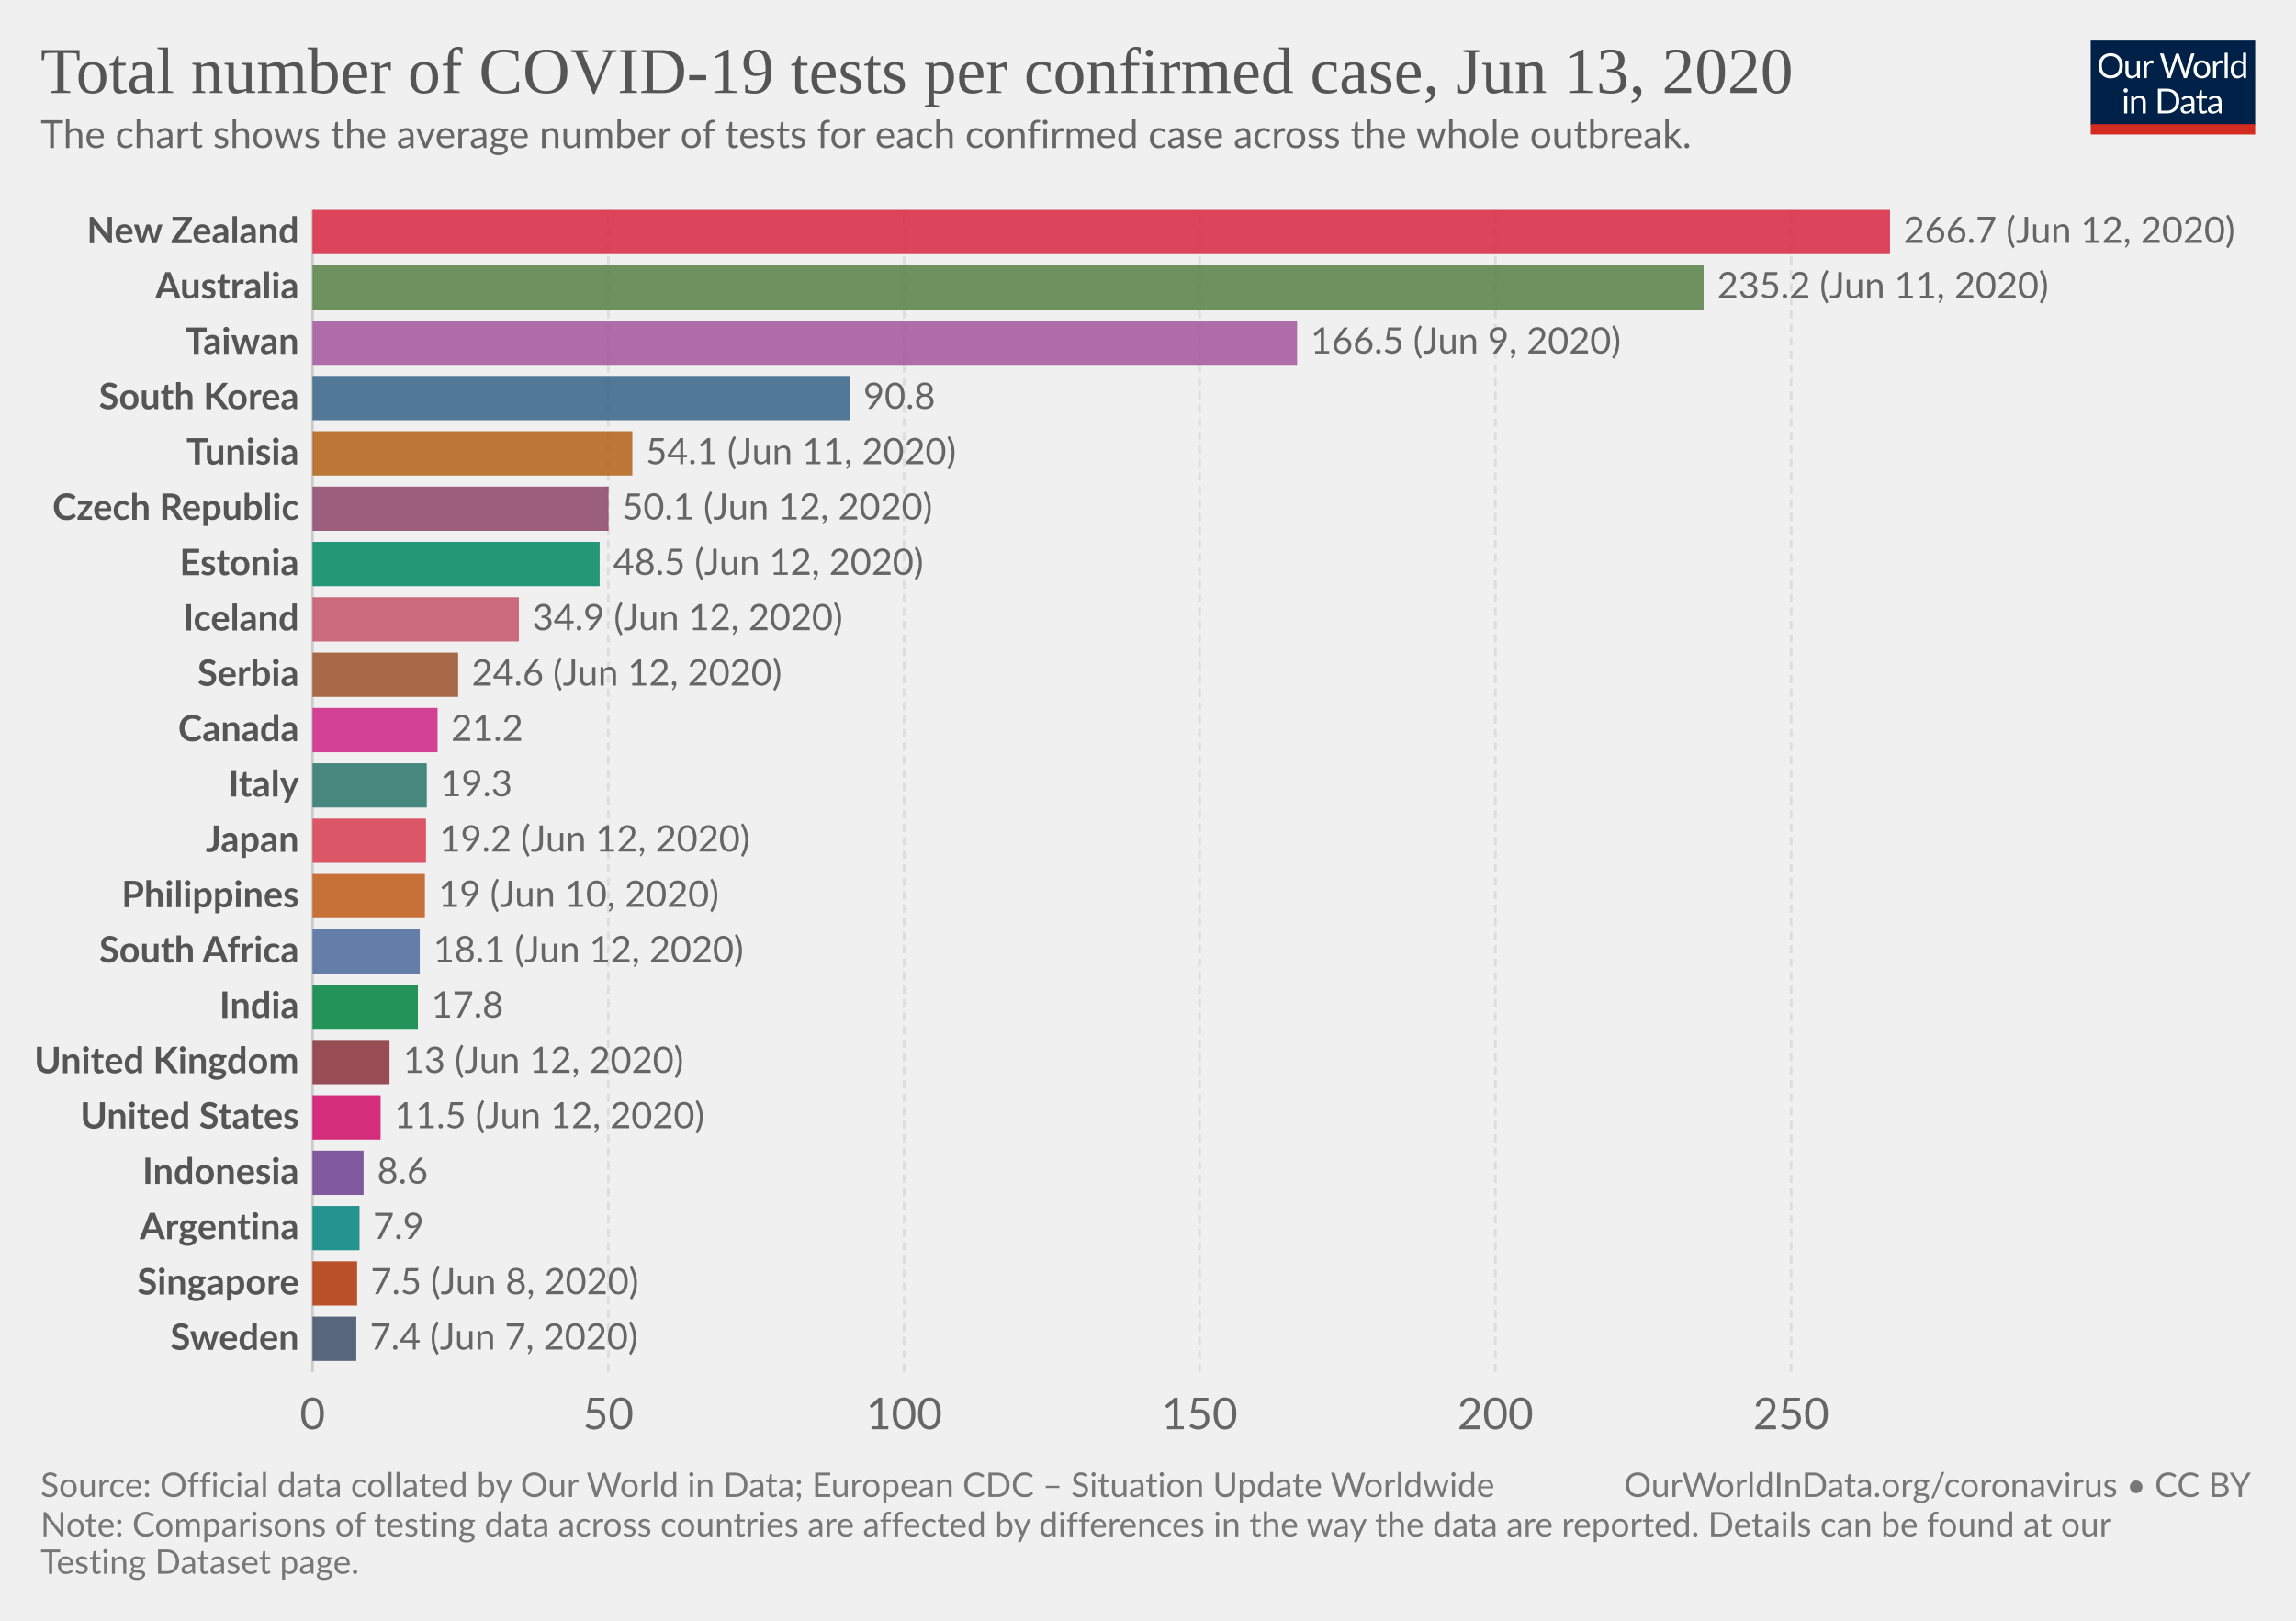
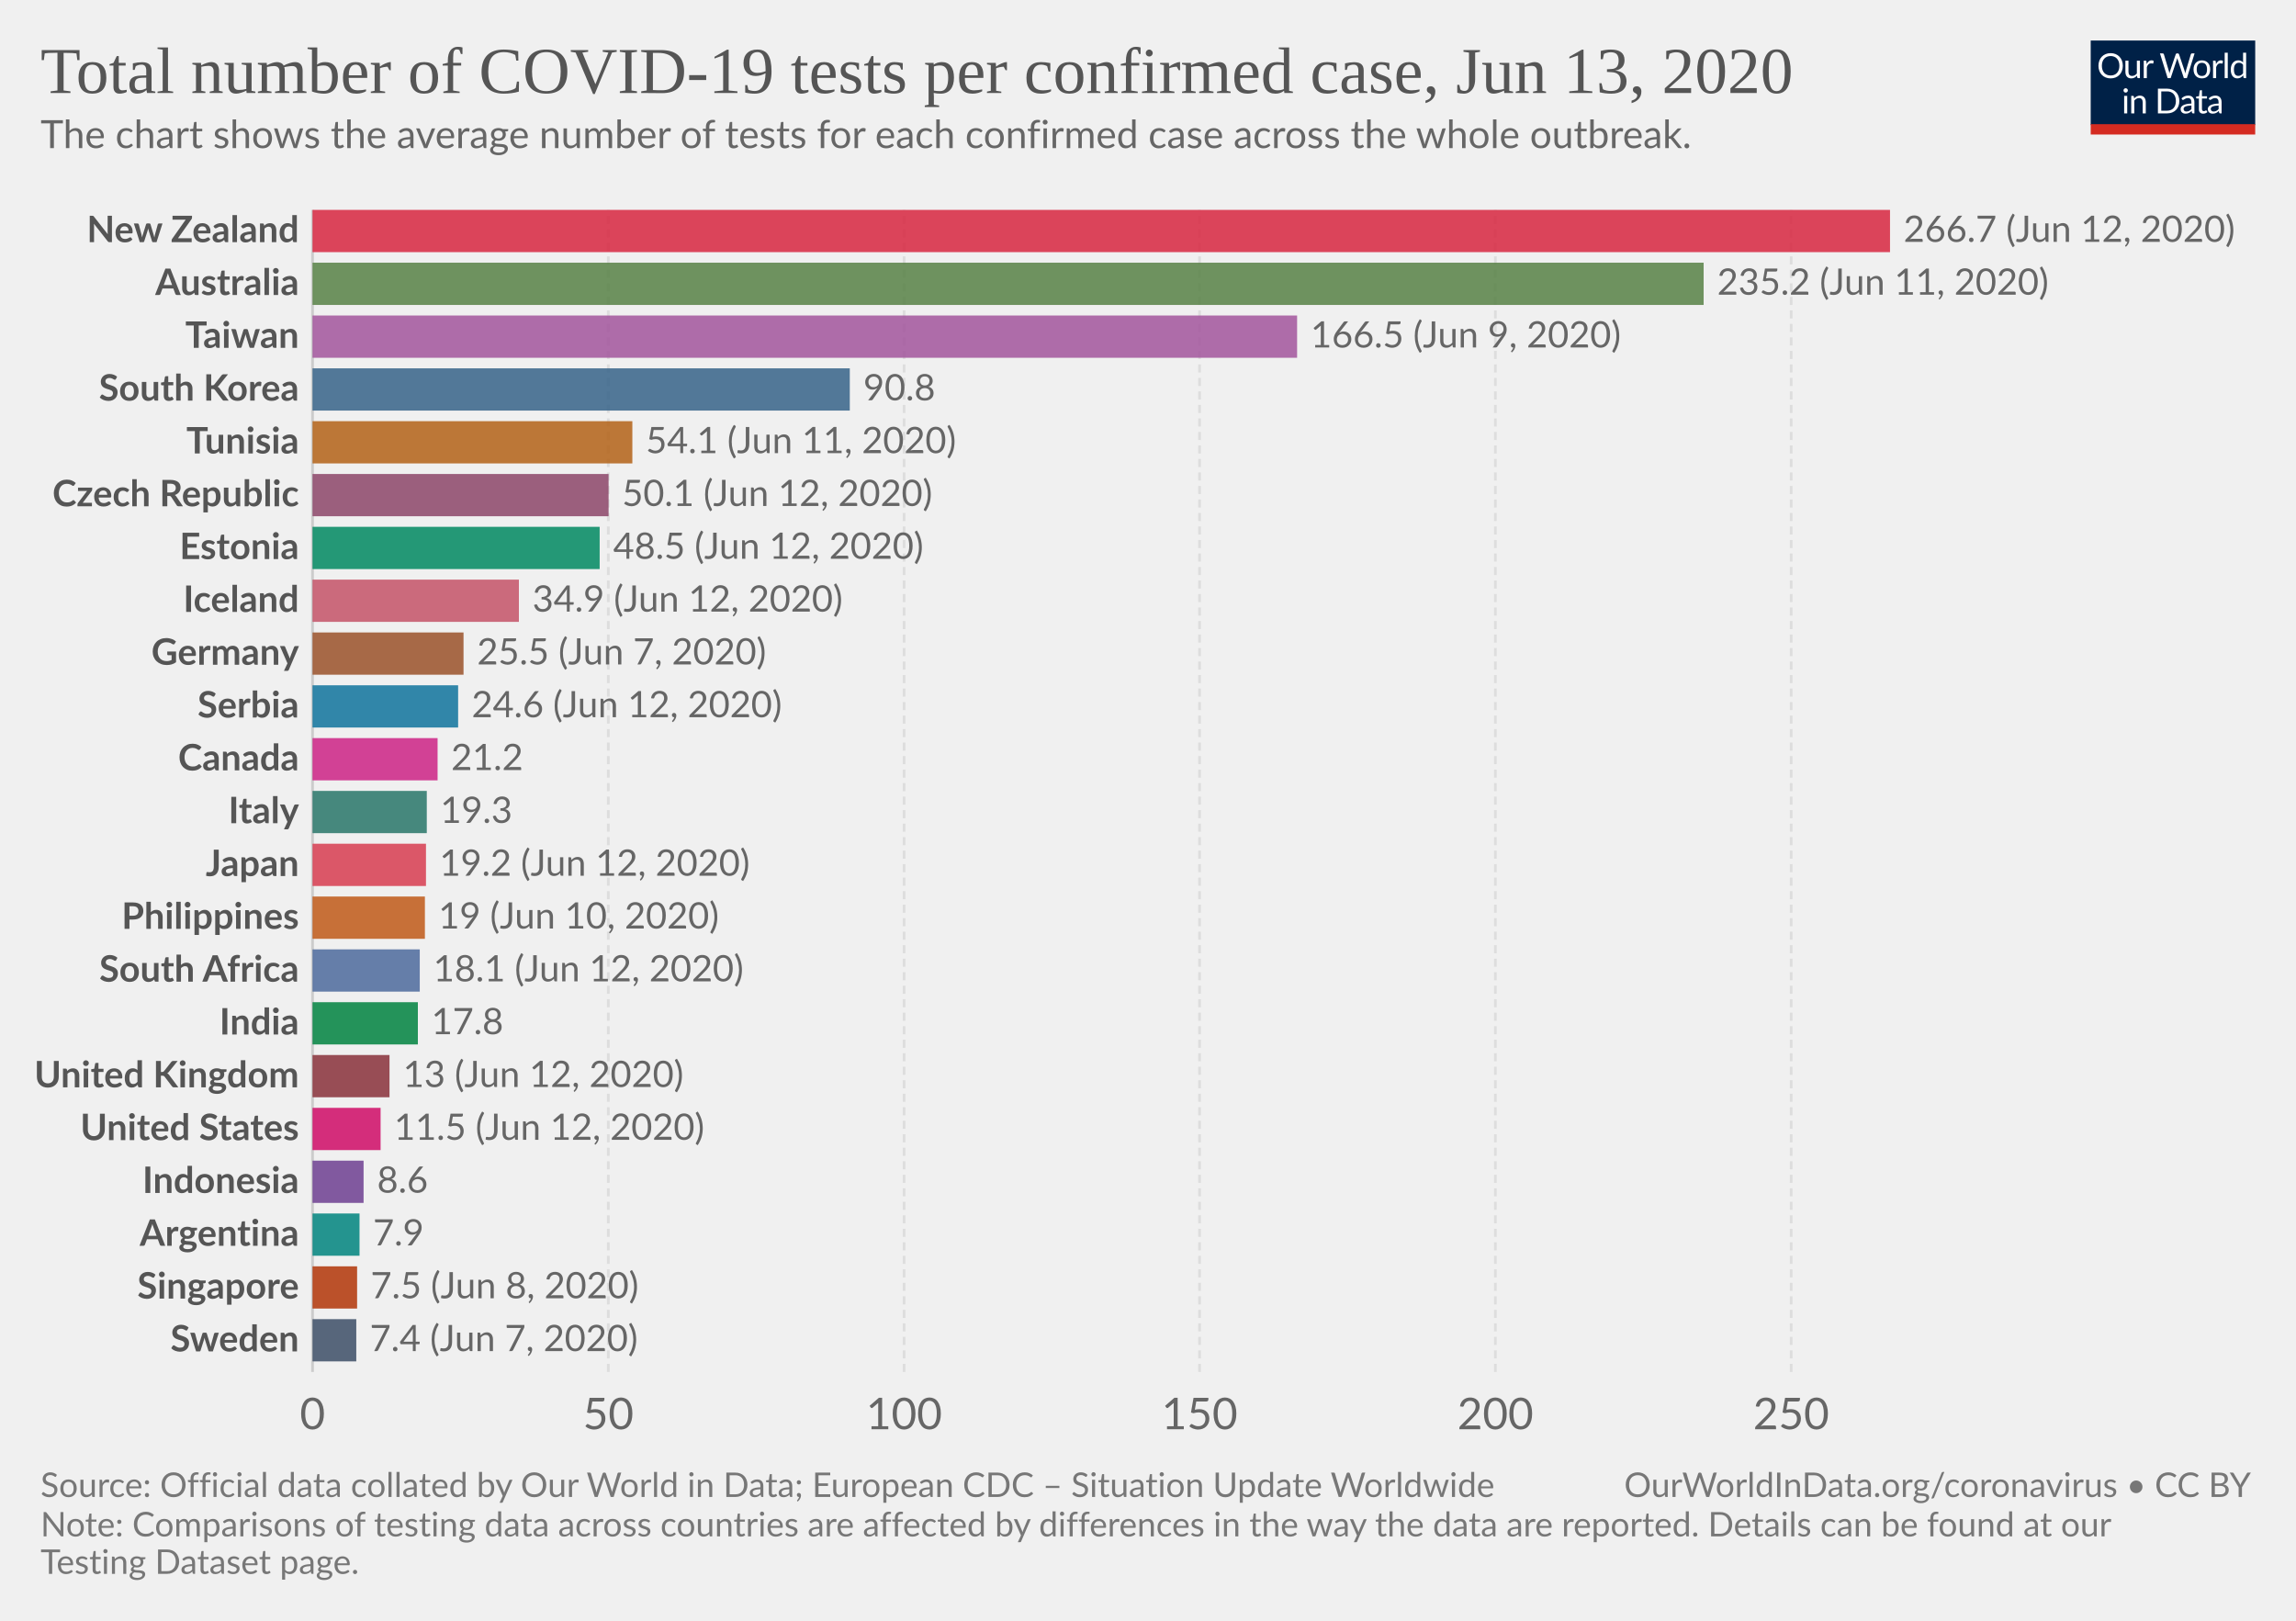
<svg xmlns="http://www.w3.org/2000/svg" version="1.1" style="background-color:#fff;-webkit-font-smoothing:antialiased" width="850" height="600" viewBox="0 0 850 600" font-family="Lato,'Helvetica Neue',Helvetica,Arial,sans-serif" font-size="18" text-rendering="optimizeLegibility">
  <g class="HeaderView">
    <g transform="matrix(.29 0 0 .29 774 15)">
      <svg width="210" height="120" viewBox="0 0 210 120" fill="none">
        <g clip-path="url(#clip0)">
          <path d="M0 0h210v107.89H0V0z" fill="#002147" />
          <path d="M40.98 32.25c0 2.36-.38 4.53-1.12 6.51a14.26 14.26 0 01-8.1 8.4c-1.9.78-4.02 1.17-6.34 1.17a16.6 16.6 0 01-6.33-1.17 14.31 14.31 0 01-8.08-8.4 18.29 18.29 0 01-1.12-6.51c0-2.36.38-4.53 1.12-6.5a14.32 14.32 0 018.07-8.44c1.92-.8 4.03-1.19 6.34-1.19 2.32 0 4.43.4 6.34 1.19 1.92.8 3.56 1.9 4.93 3.34a14.87 14.87 0 013.17 5.1 18.1 18.1 0 011.12 6.5zm-4.38 0c0-1.94-.26-3.68-.8-5.22a10.91 10.91 0 00-2.24-3.89 9.68 9.68 0 00-3.52-2.46 11.95 11.95 0 00-4.62-.86c-1.68 0-3.21.28-4.6.86a9.88 9.88 0 00-3.54 2.46 10.91 10.91 0 00-2.24 3.9c-.53 1.53-.8 3.27-.8 5.2 0 1.94.27 3.68.8 5.22a11.17 11.17 0 002.24 3.9 10.01 10.01 0 003.55 2.44c1.38.56 2.9.83 4.6.83 1.7 0 3.24-.27 4.61-.83a9.8 9.8 0 003.52-2.44 11.17 11.17 0 002.25-3.9c.53-1.54.8-3.28.8-5.21zm26.22-6.54V48H60.5c-.56 0-.9-.27-1.05-.81l-.31-2.4a12.45 12.45 0 01-3.26 2.6c-1.2.64-2.58.96-4.13.96-1.22 0-2.3-.2-3.24-.6a6.52 6.52 0 01-2.33-1.7 7.37 7.37 0 01-1.43-2.67c-.3-1.04-.46-2.2-.46-3.45V25.7h3.91v14.22c0 1.68.38 2.99 1.15 3.91.77.93 1.96 1.39 3.54 1.39 1.16 0 2.24-.27 3.23-.82a10.42 10.42 0 002.8-2.28V25.7h3.91zm8.61 4.47a9.94 9.94 0 012.6-3.56 5.64 5.64 0 013.76-1.3c.47 0 .92.05 1.34.15.44.1.83.27 1.17.49l-.3 2.92c-.09.37-.3.55-.66.55-.2 0-.5-.04-.9-.13a6.21 6.21 0 00-3.24.18c-.54.2-1.03.5-1.47.92-.42.4-.81.9-1.17 1.5-.33.58-.64 1.26-.92 2.02V48H67.7V25.71h2.25c.42 0 .72.08.88.25.16.16.27.44.33.83l.26 3.39zm61.16-13.7L122.75 48h-3.82l-7.99-24.05a21.95 21.95 0 01-.42-1.58 38.36 38.36 0 01-.44 1.58L102.05 48h-3.83L88.4 16.47h3.54c.38 0 .7.1.95.29.26.2.43.43.5.73l6.52 21.9c.1.4.2.83.28 1.28.1.46.2.94.29 1.46l.3-1.46c.12-.47.25-.9.38-1.27l7.41-21.91c.1-.25.26-.48.51-.69.27-.22.58-.33.95-.33h1.23c.38 0 .69.1.92.29.24.2.41.43.53.73l7.4 21.9a28.4 28.4 0 01.68 2.62 29.52 29.52 0 01.52-2.61l6.54-21.91c.07-.27.23-.5.48-.7.27-.21.58-.32.95-.32h3.32zm9.35 8.88c1.63 0 3.1.27 4.4.82a9.43 9.43 0 015.46 5.94c.5 1.4.74 2.98.74 4.73 0 1.76-.25 3.34-.74 4.75a9.43 9.43 0 01-5.46 5.92c-1.3.52-2.77.79-4.4.79-1.64 0-3.12-.27-4.44-.8a9.42 9.42 0 01-3.35-2.3c-.92-1-1.63-2.2-2.13-3.61-.49-1.41-.73-3-.73-4.75s.24-3.33.73-4.73c.5-1.43 1.2-2.64 2.13-3.63a9.4 9.4 0 013.35-2.31c1.32-.55 2.8-.82 4.44-.82zm0 19.89c2.2 0 3.84-.73 4.93-2.2 1.08-1.48 1.63-3.54 1.63-6.18 0-2.66-.55-4.72-1.63-6.2-1.09-1.49-2.73-2.23-4.93-2.23-1.12 0-2.09.2-2.93.57a5.7 5.7 0 00-2.06 1.65 7.5 7.5 0 00-1.24 2.67c-.26 1.04-.4 2.22-.4 3.54 0 2.64.55 4.7 1.64 6.18 1.1 1.47 2.76 2.2 4.99 2.2zm17.97-15.07a9.94 9.94 0 012.6-3.56 5.64 5.64 0 013.76-1.3c.47 0 .91.05 1.34.15.44.1.83.27 1.16.49l-.28 2.92c-.09.37-.31.55-.66.55-.2 0-.5-.04-.9-.13a6.2 6.2 0 00-3.24.18c-.54.2-1.03.5-1.47.92-.43.4-.82.9-1.17 1.5a13.1 13.1 0 00-.92 2.02V48h-3.94V25.71h2.24c.43 0 .72.08.88.25.17.16.28.44.33.83l.27 3.39zm15.04-14.59V48h-3.92V15.6h3.92zm19.55 15.43a6.22 6.22 0 00-2.38-2.05 6.7 6.7 0 00-2.86-.6c-2.07 0-3.66.75-4.77 2.23-1.12 1.48-1.68 3.6-1.68 6.33 0 1.46.13 2.7.38 3.74a7.29 7.29 0 001.1 2.56 4.35 4.35 0 001.78 1.45c.7.3 1.5.46 2.4.46 1.29 0 2.41-.3 3.36-.88a9.6 9.6 0 002.67-2.49V31.02zm3.91-15.43V48h-2.33c-.56 0-.9-.27-1.06-.81l-.35-2.71a12.13 12.13 0 01-3.25 2.77 8.28 8.28 0 01-4.23 1.06 7.31 7.31 0 01-6.14-2.9c-.73-.96-1.3-2.15-1.69-3.57a18.35 18.35 0 01.07-9.48 11.29 11.29 0 011.89-3.7 8.7 8.7 0 017.06-3.34 7.96 7.96 0 016.12 2.62V15.59h3.91zM46.61 70.71V93H42.7V70.71h3.91zm.84-7c0 .39-.08.75-.24 1.09a2.81 2.81 0 01-1.52 1.47 2.67 2.67 0 01-2.16 0 2.9 2.9 0 01-1.45-1.47 2.67 2.67 0 010-2.16c.15-.35.35-.65.6-.9.25-.27.53-.47.85-.62a2.67 2.67 0 012.16 0c.35.15.65.35.9.62.27.25.47.55.62.9.16.34.24.7.24 1.08zm7.97 10.24c.49-.54 1-1.04 1.54-1.48a9.85 9.85 0 013.66-1.84 8.96 8.96 0 015.43.35c.94.4 1.72.97 2.33 1.71a7.36 7.36 0 011.43 2.67c.32 1.04.49 2.19.49 3.45V93h-3.94V78.81c0-1.69-.4-3-1.17-3.92-.76-.93-1.93-1.4-3.5-1.4a6.6 6.6 0 00-3.25.83c-1 .56-1.92 1.31-2.77 2.27V93h-3.94V70.71h2.35c.56 0 .9.28 1.04.82l.3 2.42zm57.7 3.3c0 2.36-.37 4.5-1.11 6.44a14.3 14.3 0 01-3.17 4.98 14.1 14.1 0 01-4.93 3.2c-1.9.76-4.02 1.13-6.33 1.13H85.8V61.47h11.77c2.31 0 4.42.39 6.33 1.15a13.8 13.8 0 018.1 8.18 17.75 17.75 0 011.12 6.45zm-4.37 0c0-1.94-.26-3.67-.8-5.2a10.94 10.94 0 00-2.23-3.87 9.57 9.57 0 00-3.53-2.42 12.23 12.23 0 00-4.61-.83h-7.5v24.62h7.5c1.7 0 3.24-.28 4.61-.84a9.7 9.7 0 003.53-2.4 10.94 10.94 0 002.24-3.87c.53-1.53.8-3.26.8-5.2zm19.8 5.72c-1.8.06-3.34.2-4.62.44-1.26.22-2.3.51-3.1.88-.8.36-1.37.8-1.74 1.3-.35.5-.53 1.05-.53 1.67 0 .58.1 1.1.3 1.52a3 3 0 00.76 1.05c.34.27.73.46 1.17.6.45.11.94.17 1.45.17a7.28 7.28 0 003.5-.81 11.95 11.95 0 002.82-2.2v-4.62zm-12.65-9.11a12.73 12.73 0 013.98-2.66c1.43-.59 3-.88 4.73-.88 1.25 0 2.36.2 3.33.61a6.81 6.81 0 013.94 4.38c.33 1.04.5 2.19.5 3.43V93h-1.74a1.8 1.8 0 01-.88-.18c-.2-.13-.36-.38-.48-.74l-.44-2.12c-.59.55-1.16 1.03-1.72 1.46a9.48 9.48 0 01-3.74 1.7c-.69.15-1.46.23-2.3.23-.87 0-1.69-.12-2.45-.35a5.34 5.34 0 01-3.34-2.93 6.64 6.64 0 01-.49-2.64c0-.88.25-1.72.73-2.53a6.33 6.33 0 012.35-2.17c1.09-.63 2.5-1.15 4.25-1.54 1.75-.41 3.89-.65 6.42-.7v-1.75c0-1.73-.37-3.03-1.12-3.91-.75-.9-1.84-1.34-3.28-1.34-.97 0-1.78.12-2.44.37-.64.23-1.2.5-1.7.81l-1.23.82c-.33.23-.67.35-1 .35-.27 0-.5-.07-.69-.2a2.1 2.1 0 01-.48-.53l-.7-1.25zm27.67 19.5c-1.76 0-3.12-.5-4.07-1.48-.94-.98-1.41-2.4-1.41-4.25V74h-2.68a.9.9 0 01-.6-.2c-.16-.14-.24-.36-.24-.66v-1.56l3.65-.46.9-6.89a.9.9 0 01.29-.52.88.88 0 01.62-.22H142v7.67h6.44V74H142v13.38c0 .94.22 1.63.68 2.09.45.45 1.04.68 1.76.68a3.21 3.21 0 001.85-.53l.55-.35c.16-.12.3-.18.41-.18.2 0 .4.13.55.38l1.15 1.87a7.45 7.45 0 01-2.44 1.5c-.96.35-1.94.52-2.95.52zm19.68-10.4c-1.8.07-3.34.21-4.62.45-1.26.22-2.3.51-3.1.88-.8.36-1.37.8-1.74 1.3-.35.5-.53 1.05-.53 1.67 0 .58.1 1.1.3 1.52.18.42.44.77.76 1.05.34.27.73.46 1.17.6.45.11.94.17 1.45.17a7.3 7.3 0 003.5-.81 12.04 12.04 0 002.82-2.2v-4.62zm-12.65-9.1a12.72 12.72 0 013.99-2.66c1.42-.59 3-.88 4.72-.88 1.25 0 2.36.2 3.33.61a6.81 6.81 0 013.94 4.38c.33 1.04.5 2.19.5 3.43V93h-1.74a1.8 1.8 0 01-.88-.18c-.2-.13-.36-.38-.48-.74l-.44-2.12c-.59.55-1.16 1.03-1.72 1.46a9.48 9.48 0 01-3.74 1.7c-.69.15-1.46.23-2.3.23-.87 0-1.69-.12-2.45-.35a5.33 5.33 0 01-3.34-2.93 6.62 6.62 0 01-.49-2.64c0-.88.25-1.72.73-2.53a6.33 6.33 0 012.35-2.17c1.09-.63 2.5-1.15 4.25-1.54a31.2 31.2 0 016.42-.7v-1.75c0-1.73-.37-3.03-1.12-3.91-.75-.9-1.84-1.34-3.28-1.34-.97 0-1.78.12-2.44.37-.64.23-1.2.5-1.7.81-.46.3-.87.57-1.22.82-.34.23-.68.35-1.02.35-.26 0-.49-.07-.68-.2a1.88 1.88 0 01-.48-.53l-.7-1.25z" fill="#fff" />
          <path fill="#D42B21" d="M0 106.79h210V120H0z" />
        </g>
        <defs>
          <clipPath id="clip0">
            <path fill="#fff" d="M0 0h210v120H0z" />
          </clipPath>
        </defs>
      </svg>
    </g>
    <a href="https://ourworldindata.org/grapher/number-of-covid-19-tests-per-confirmed-case" target="_blank" font-family="&quot;Playfair Display&quot;,Georgia,&quot;Times New Roman&quot;,serif">
      <text font-size="24.3" x="15" y="34.4" fill="#555">
        <tspan x="15" y="34.44">Total number of COVID-19 tests per confirmed case, Jun 13, 2020</tspan>
      </text>
    </a>
    <text font-size="14.4" x="15" y="54.8" fill="#666">
      <tspan x="15" y="54.82">The chart shows the average number of tests for each confirmed case across the whole outbreak.</tspan>
    </text>
  </g>
  <g class="DiscreteBarChart">
    <g class="HorizontalAxis" fill="#666" text-anchor="middle" font-size="16.2">
      <text x="115.7" y="529.1">0</text>
      <text x="225.2" y="529.1">50</text>
      <text x="334.7" y="529.1">100</text>
      <text x="444.1" y="529.1">150</text>
      <text x="553.6" y="529.1">200</text>
      <text x="663.1" y="529.1">250</text>
    </g>
    <g class="AxisGridLines">
      <path stroke="#ccc" d="M115.7 507.9V77.7" />
      <path stroke="#ddd" stroke-dasharray="3,2" d="M225.2 507.9V77.7M334.7 507.9V77.7M444.1 507.9V77.7M553.6 507.9V77.7M663.1 507.9V77.7" />
    </g>
    <g class="bar" style="transition:transform 200ms ease">
-       <text x="0" y="0" transform="translate(110.7 85.9)" fill="#555" dominant-baseline="middle" text-anchor="end" font-size="13.5" font-weight="700">New Zealand</text>
-       <path fill="#D7263F" opacity=".85" style="transition:height 200ms ease" d="M115.7 77.7h584v16.39h-584z" />
-       <text x="0" y="0" transform="translate(704.7 85.9)" fill="#666" dominant-baseline="middle" text-anchor="start" font-size="13.5" font-weight="400">266.7 (Jun 12, 2020)</text>
+       <text x="0" y="0" transform="translate(110.7 85.52)" fill="#555" dominant-baseline="middle" text-anchor="end" font-size="13.5" font-weight="700">New Zealand</text>
+       <path fill="#D7263F" opacity=".85" style="transition:height 200ms ease" d="M115.7 77.7h584v15.64h-584z" />
+       <text x="0" y="0" transform="translate(704.7 85.52)" fill="#666" dominant-baseline="middle" text-anchor="start" font-size="13.5" font-weight="400">266.7 (Jun 12, 2020)</text>
    </g>
    <g class="bar" style="transition:transform 200ms ease">
-       <text x="0" y="0" transform="translate(110.7 106.38)" fill="#555" dominant-baseline="middle" text-anchor="end" font-size="13.5" font-weight="700">Australia</text>
-       <path fill="#578145" opacity=".85" style="transition:height 200ms ease" d="M115.7 98.19h515v16.39h-515z" />
-       <text x="0" y="0" transform="translate(635.7 106.38)" fill="#666" dominant-baseline="middle" text-anchor="start" font-size="13.5" font-weight="400">235.2 (Jun 11, 2020)</text>
+       <text x="0" y="0" transform="translate(110.7 105.08)" fill="#555" dominant-baseline="middle" text-anchor="end" font-size="13.5" font-weight="700">Australia</text>
+       <path fill="#578145" opacity=".85" style="transition:height 200ms ease" d="M115.7 97.25h515v15.64h-515z" />
+       <text x="0" y="0" transform="translate(635.7 105.08)" fill="#666" dominant-baseline="middle" text-anchor="start" font-size="13.5" font-weight="400">235.2 (Jun 11, 2020)</text>
    </g>
    <g class="bar" style="transition:transform 200ms ease">
-       <text x="0" y="0" transform="translate(110.7 126.87)" fill="#555" dominant-baseline="middle" text-anchor="end" font-size="13.5" font-weight="700">Taiwan</text>
-       <path fill="#A2559C" opacity=".85" style="transition:height 200ms ease" d="M115.7 118.67h364.5v16.4H115.7z" />
-       <text x="0" y="0" transform="translate(485.2 126.87)" fill="#666" dominant-baseline="middle" text-anchor="start" font-size="13.5" font-weight="400">166.5 (Jun 9, 2020)</text>
+       <text x="0" y="0" transform="translate(110.7 124.63)" fill="#555" dominant-baseline="middle" text-anchor="end" font-size="13.5" font-weight="700">Taiwan</text>
+       <path fill="#A2559C" opacity=".85" style="transition:height 200ms ease" d="M115.7 116.8h364.5v15.65H115.7z" />
+       <text x="0" y="0" transform="translate(485.2 124.63)" fill="#666" dominant-baseline="middle" text-anchor="start" font-size="13.5" font-weight="400">166.5 (Jun 9, 2020)</text>
    </g>
    <g class="bar" style="transition:transform 200ms ease">
-       <text x="0" y="0" transform="translate(110.7 147.35)" fill="#555" dominant-baseline="middle" text-anchor="end" font-size="13.5" font-weight="700">South Korea</text>
-       <path fill="#366388" opacity=".85" style="transition:height 200ms ease" d="M115.7 139.16h198.9v16.39H115.7z" />
-       <text x="0" y="0" transform="translate(319.6 147.35)" fill="#666" dominant-baseline="middle" text-anchor="start" font-size="13.5" font-weight="400">90.8</text>
+       <text x="0" y="0" transform="translate(110.7 144.19)" fill="#555" dominant-baseline="middle" text-anchor="end" font-size="13.5" font-weight="700">South Korea</text>
+       <path fill="#366388" opacity=".85" style="transition:height 200ms ease" d="M115.7 136.36h198.9V152H115.7z" />
+       <text x="0" y="0" transform="translate(319.6 144.19)" fill="#666" dominant-baseline="middle" text-anchor="start" font-size="13.5" font-weight="400">90.8</text>
    </g>
    <g class="bar" style="transition:transform 200ms ease">
-       <text x="0" y="0" transform="translate(110.7 167.84)" fill="#555" dominant-baseline="middle" text-anchor="end" font-size="13.5" font-weight="700">Tunisia</text>
-       <path fill="#B36216" opacity=".85" style="transition:height 200ms ease" d="M115.7 159.64h118.4v16.4H115.7z" />
-       <text x="0" y="0" transform="translate(239.1 167.84)" fill="#666" dominant-baseline="middle" text-anchor="start" font-size="13.5" font-weight="400">54.1 (Jun 11, 2020)</text>
+       <text x="0" y="0" transform="translate(110.7 163.74)" fill="#555" dominant-baseline="middle" text-anchor="end" font-size="13.5" font-weight="700">Tunisia</text>
+       <path fill="#B36216" opacity=".85" style="transition:height 200ms ease" d="M115.7 155.92h118.4v15.64H115.7z" />
+       <text x="0" y="0" transform="translate(239.1 163.74)" fill="#666" dominant-baseline="middle" text-anchor="start" font-size="13.5" font-weight="400">54.1 (Jun 11, 2020)</text>
    </g>
    <g class="bar" style="transition:transform 200ms ease">
-       <text x="0" y="0" transform="translate(110.7 188.32)" fill="#555" dominant-baseline="middle" text-anchor="end" font-size="13.5" font-weight="700">Czech Republic</text>
-       <path fill="#8C4569" opacity=".85" style="transition:height 200ms ease" d="M115.7 180.13h109.6v16.39H115.7z" />
-       <text x="0" y="0" transform="translate(230.3 188.32)" fill="#666" dominant-baseline="middle" text-anchor="start" font-size="13.5" font-weight="400">50.1 (Jun 12, 2020)</text>
+       <text x="0" y="0" transform="translate(110.7 183.3)" fill="#555" dominant-baseline="middle" text-anchor="end" font-size="13.5" font-weight="700">Czech Republic</text>
+       <path fill="#8C4569" opacity=".85" style="transition:height 200ms ease" d="M115.7 175.47h109.6v15.64H115.7z" />
+       <text x="0" y="0" transform="translate(230.3 183.3)" fill="#666" dominant-baseline="middle" text-anchor="start" font-size="13.5" font-weight="400">50.1 (Jun 12, 2020)</text>
    </g>
    <g class="bar" style="transition:transform 200ms ease">
-       <text x="0" y="0" transform="translate(110.7 208.8)" fill="#555" dominant-baseline="middle" text-anchor="end" font-size="13.5" font-weight="700">Estonia</text>
-       <path fill="#008860" opacity=".85" style="transition:height 200ms ease" d="M115.7 200.61H222v16.4H115.7z" />
-       <text x="0" y="0" transform="translate(227 208.8)" fill="#666" dominant-baseline="middle" text-anchor="start" font-size="13.5" font-weight="400">48.5 (Jun 12, 2020)</text>
+       <text x="0" y="0" transform="translate(110.7 202.85)" fill="#555" dominant-baseline="middle" text-anchor="end" font-size="13.5" font-weight="700">Estonia</text>
+       <path fill="#008860" opacity=".85" style="transition:height 200ms ease" d="M115.7 195.03H222v15.64H115.7z" />
+       <text x="0" y="0" transform="translate(227 202.85)" fill="#666" dominant-baseline="middle" text-anchor="start" font-size="13.5" font-weight="400">48.5 (Jun 12, 2020)</text>
    </g>
    <g class="bar" style="transition:transform 200ms ease">
-       <text x="0" y="0" transform="translate(110.7 229.3)" fill="#555" dominant-baseline="middle" text-anchor="end" font-size="13.5" font-weight="700">Iceland</text>
-       <path fill="#C45267" opacity=".85" style="transition:height 200ms ease" d="M115.7 221.1h76.4v16.39h-76.4z" />
-       <text x="0" y="0" transform="translate(197.1 229.3)" fill="#666" dominant-baseline="middle" text-anchor="start" font-size="13.5" font-weight="400">34.9 (Jun 12, 2020)</text>
+       <text x="0" y="0" transform="translate(110.7 222.4)" fill="#555" dominant-baseline="middle" text-anchor="end" font-size="13.5" font-weight="700">Iceland</text>
+       <path fill="#C45267" opacity=".85" style="transition:height 200ms ease" d="M115.7 214.58h76.4v15.64h-76.4z" />
+       <text x="0" y="0" transform="translate(197.1 222.4)" fill="#666" dominant-baseline="middle" text-anchor="start" font-size="13.5" font-weight="400">34.9 (Jun 12, 2020)</text>
    </g>
    <g class="bar" style="transition:transform 200ms ease">
-       <text x="0" y="0" transform="translate(110.7 249.78)" fill="#555" dominant-baseline="middle" text-anchor="end" font-size="13.5" font-weight="700">Serbia</text>
-       <path fill="#9A5129" opacity=".85" style="transition:height 200ms ease" d="M115.7 241.59h53.9v16.39h-53.9z" />
-       <text x="0" y="0" transform="translate(174.6 249.78)" fill="#666" dominant-baseline="middle" text-anchor="start" font-size="13.5" font-weight="400">24.6 (Jun 12, 2020)</text>
+       <text x="0" y="0" transform="translate(110.7 241.96)" fill="#555" dominant-baseline="middle" text-anchor="end" font-size="13.5" font-weight="700">Germany</text>
+       <path fill="#9A5129" opacity=".85" style="transition:height 200ms ease" d="M115.7 234.14h55.9v15.64h-55.9z" />
+       <text x="0" y="0" transform="translate(176.6 241.96)" fill="#666" dominant-baseline="middle" text-anchor="start" font-size="13.5" font-weight="400">25.5 (Jun 7, 2020)</text>
    </g>
    <g class="bar" style="transition:transform 200ms ease">
-       <text x="0" y="0" transform="translate(110.7 270.27)" fill="#555" dominant-baseline="middle" text-anchor="end" font-size="13.5" font-weight="700">Canada</text>
-       <path fill="#CD2285" opacity=".85" style="transition:height 200ms ease" d="M115.7 262.07H162v16.4h-46.3z" />
-       <text x="0" y="0" transform="translate(167 270.27)" fill="#666" dominant-baseline="middle" text-anchor="start" font-size="13.5" font-weight="400">21.2</text>
+       <text x="0" y="0" transform="translate(110.7 261.51)" fill="#555" dominant-baseline="middle" text-anchor="end" font-size="13.5" font-weight="700">Serbia</text>
+       <path fill="#0F739C" opacity=".85" style="transition:height 200ms ease" d="M115.7 253.7h53.9v15.63h-53.9z" />
+       <text x="0" y="0" transform="translate(174.6 261.51)" fill="#666" dominant-baseline="middle" text-anchor="start" font-size="13.5" font-weight="400">24.6 (Jun 12, 2020)</text>
    </g>
    <g class="bar" style="transition:transform 200ms ease">
-       <text x="0" y="0" transform="translate(110.7 290.75)" fill="#555" dominant-baseline="middle" text-anchor="end" font-size="13.5" font-weight="700">Italy</text>
-       <path fill="#287669" opacity=".85" style="transition:height 200ms ease" d="M115.7 282.56H158v16.39h-42.3z" />
-       <text x="0" y="0" transform="translate(163 290.75)" fill="#666" dominant-baseline="middle" text-anchor="start" font-size="13.5" font-weight="400">19.3</text>
+       <text x="0" y="0" transform="translate(110.7 281.07)" fill="#555" dominant-baseline="middle" text-anchor="end" font-size="13.5" font-weight="700">Canada</text>
+       <path fill="#CD2285" opacity=".85" style="transition:height 200ms ease" d="M115.7 273.25H162v15.64h-46.3z" />
+       <text x="0" y="0" transform="translate(167 281.07)" fill="#666" dominant-baseline="middle" text-anchor="start" font-size="13.5" font-weight="400">21.2</text>
    </g>
    <g class="bar" style="transition:transform 200ms ease">
-       <text x="0" y="0" transform="translate(110.7 311.24)" fill="#555" dominant-baseline="middle" text-anchor="end" font-size="13.5" font-weight="700">Japan</text>
-       <path fill="#D73C50" opacity=".85" style="transition:height 200ms ease" d="M115.7 303.04h42v16.4h-42z" />
-       <text x="0" y="0" transform="translate(162.7 311.24)" fill="#666" dominant-baseline="middle" text-anchor="start" font-size="13.5" font-weight="400">19.2 (Jun 12, 2020)</text>
+       <text x="0" y="0" transform="translate(110.7 300.62)" fill="#555" dominant-baseline="middle" text-anchor="end" font-size="13.5" font-weight="700">Italy</text>
+       <path fill="#287669" opacity=".85" style="transition:height 200ms ease" d="M115.7 292.8H158v15.64h-42.3z" />
+       <text x="0" y="0" transform="translate(163 300.62)" fill="#666" dominant-baseline="middle" text-anchor="start" font-size="13.5" font-weight="400">19.3</text>
    </g>
    <g class="bar" style="transition:transform 200ms ease">
-       <text x="0" y="0" transform="translate(110.7 331.72)" fill="#555" dominant-baseline="middle" text-anchor="end" font-size="13.5" font-weight="700">Philippines</text>
-       <path fill="#C05917" opacity=".85" style="transition:height 200ms ease" d="M115.7 323.53h41.6v16.39h-41.6z" />
-       <text x="0" y="0" transform="translate(162.3 331.72)" fill="#666" dominant-baseline="middle" text-anchor="start" font-size="13.5" font-weight="400">19 (Jun 10, 2020)</text>
+       <text x="0" y="0" transform="translate(110.7 320.18)" fill="#555" dominant-baseline="middle" text-anchor="end" font-size="13.5" font-weight="700">Japan</text>
+       <path fill="#D73C50" opacity=".85" style="transition:height 200ms ease" d="M115.7 312.35h42V328h-42z" />
+       <text x="0" y="0" transform="translate(162.7 320.18)" fill="#666" dominant-baseline="middle" text-anchor="start" font-size="13.5" font-weight="400">19.2 (Jun 12, 2020)</text>
    </g>
    <g class="bar" style="transition:transform 200ms ease">
-       <text x="0" y="0" transform="translate(110.7 352.2)" fill="#555" dominant-baseline="middle" text-anchor="end" font-size="13.5" font-weight="700">South Africa</text>
-       <path fill="#4C6A9C" opacity=".85" style="transition:height 200ms ease" d="M115.7 344.01h39.7v16.4h-39.7z" />
-       <text x="0" y="0" transform="translate(160.4 352.2)" fill="#666" dominant-baseline="middle" text-anchor="start" font-size="13.5" font-weight="400">18.1 (Jun 12, 2020)</text>
+       <text x="0" y="0" transform="translate(110.7 339.73)" fill="#555" dominant-baseline="middle" text-anchor="end" font-size="13.5" font-weight="700">Philippines</text>
+       <path fill="#C05917" opacity=".85" style="transition:height 200ms ease" d="M115.7 331.9h41.6v15.65h-41.6z" />
+       <text x="0" y="0" transform="translate(162.3 339.73)" fill="#666" dominant-baseline="middle" text-anchor="start" font-size="13.5" font-weight="400">19 (Jun 10, 2020)</text>
    </g>
    <g class="bar" style="transition:transform 200ms ease">
-       <text x="0" y="0" transform="translate(110.7 372.7)" fill="#555" dominant-baseline="middle" text-anchor="end" font-size="13.5" font-weight="700">India</text>
-       <path fill="#00823F" opacity=".85" style="transition:height 200ms ease" d="M115.7 364.5h39v16.39h-39z" />
-       <text x="0" y="0" transform="translate(159.7 372.7)" fill="#666" dominant-baseline="middle" text-anchor="start" font-size="13.5" font-weight="400">17.8</text>
+       <text x="0" y="0" transform="translate(110.7 359.29)" fill="#555" dominant-baseline="middle" text-anchor="end" font-size="13.5" font-weight="700">South Africa</text>
+       <path fill="#4C6A9C" opacity=".85" style="transition:height 200ms ease" d="M115.7 351.46h39.7v15.64h-39.7z" />
+       <text x="0" y="0" transform="translate(160.4 359.29)" fill="#666" dominant-baseline="middle" text-anchor="start" font-size="13.5" font-weight="400">18.1 (Jun 12, 2020)</text>
    </g>
    <g class="bar" style="transition:transform 200ms ease">
-       <text x="0" y="0" transform="translate(110.7 393.18)" fill="#555" dominant-baseline="middle" text-anchor="end" font-size="13.5" font-weight="700">United Kingdom</text>
-       <path fill="#883039" opacity=".85" style="transition:height 200ms ease" d="M115.7 384.99h28.5v16.39h-28.5z" />
-       <text x="0" y="0" transform="translate(149.2 393.18)" fill="#666" dominant-baseline="middle" text-anchor="start" font-size="13.5" font-weight="400">13 (Jun 12, 2020)</text>
+       <text x="0" y="0" transform="translate(110.7 378.84)" fill="#555" dominant-baseline="middle" text-anchor="end" font-size="13.5" font-weight="700">India</text>
+       <path fill="#00823F" opacity=".85" style="transition:height 200ms ease" d="M115.7 371.02h39v15.64h-39z" />
+       <text x="0" y="0" transform="translate(159.7 378.84)" fill="#666" dominant-baseline="middle" text-anchor="start" font-size="13.5" font-weight="400">17.8</text>
    </g>
    <g class="bar" style="transition:transform 200ms ease">
-       <text x="0" y="0" transform="translate(110.7 413.67)" fill="#555" dominant-baseline="middle" text-anchor="end" font-size="13.5" font-weight="700">United States</text>
-       <path fill="#CF0A66" opacity=".85" style="transition:height 200ms ease" d="M115.7 405.47h25.2v16.4h-25.2z" />
-       <text x="0" y="0" transform="translate(145.9 413.67)" fill="#666" dominant-baseline="middle" text-anchor="start" font-size="13.5" font-weight="400">11.5 (Jun 12, 2020)</text>
+       <text x="0" y="0" transform="translate(110.7 398.4)" fill="#555" dominant-baseline="middle" text-anchor="end" font-size="13.5" font-weight="700">United Kingdom</text>
+       <path fill="#883039" opacity=".85" style="transition:height 200ms ease" d="M115.7 390.57h28.5v15.64h-28.5z" />
+       <text x="0" y="0" transform="translate(149.2 398.4)" fill="#666" dominant-baseline="middle" text-anchor="start" font-size="13.5" font-weight="400">13 (Jun 12, 2020)</text>
    </g>
    <g class="bar" style="transition:transform 200ms ease">
-       <text x="0" y="0" transform="translate(110.7 434.15)" fill="#555" dominant-baseline="middle" text-anchor="end" font-size="13.5" font-weight="700">Indonesia</text>
-       <path fill="#6D3E91" opacity=".85" style="transition:height 200ms ease" d="M115.7 425.96h18.9v16.39h-18.9z" />
-       <text x="0" y="0" transform="translate(139.6 434.15)" fill="#666" dominant-baseline="middle" text-anchor="start" font-size="13.5" font-weight="400">8.6</text>
+       <text x="0" y="0" transform="translate(110.7 417.95)" fill="#555" dominant-baseline="middle" text-anchor="end" font-size="13.5" font-weight="700">United States</text>
+       <path fill="#CF0A66" opacity=".85" style="transition:height 200ms ease" d="M115.7 410.13h25.2v15.64h-25.2z" />
+       <text x="0" y="0" transform="translate(145.9 417.95)" fill="#666" dominant-baseline="middle" text-anchor="start" font-size="13.5" font-weight="400">11.5 (Jun 12, 2020)</text>
    </g>
    <g class="bar" style="transition:transform 200ms ease">
-       <text x="0" y="0" transform="translate(110.7 454.64)" fill="#555" dominant-baseline="middle" text-anchor="end" font-size="13.5" font-weight="700">Argentina</text>
-       <path fill="#00847E" opacity=".85" style="transition:height 200ms ease" d="M115.7 446.44h17.4v16.4h-17.4z" />
-       <text x="0" y="0" transform="translate(138.1 454.64)" fill="#666" dominant-baseline="middle" text-anchor="start" font-size="13.5" font-weight="400">7.9</text>
+       <text x="0" y="0" transform="translate(110.7 437.5)" fill="#555" dominant-baseline="middle" text-anchor="end" font-size="13.5" font-weight="700">Indonesia</text>
+       <path fill="#6D3E91" opacity=".85" style="transition:height 200ms ease" d="M115.7 429.68h18.9v15.64h-18.9z" />
+       <text x="0" y="0" transform="translate(139.6 437.5)" fill="#666" dominant-baseline="middle" text-anchor="start" font-size="13.5" font-weight="400">8.6</text>
    </g>
    <g class="bar" style="transition:transform 200ms ease">
-       <text x="0" y="0" transform="translate(110.7 475.12)" fill="#555" dominant-baseline="middle" text-anchor="end" font-size="13.5" font-weight="700">Singapore</text>
-       <path fill="#B13507" opacity=".85" style="transition:height 200ms ease" d="M115.7 466.93h16.5v16.39h-16.5z" />
-       <text x="0" y="0" transform="translate(137.2 475.12)" fill="#666" dominant-baseline="middle" text-anchor="start" font-size="13.5" font-weight="400">7.5 (Jun 8, 2020)</text>
+       <text x="0" y="0" transform="translate(110.7 457.06)" fill="#555" dominant-baseline="middle" text-anchor="end" font-size="13.5" font-weight="700">Argentina</text>
+       <path fill="#00847E" opacity=".85" style="transition:height 200ms ease" d="M115.7 449.24h17.4v15.64h-17.4z" />
+       <text x="0" y="0" transform="translate(138.1 457.06)" fill="#666" dominant-baseline="middle" text-anchor="start" font-size="13.5" font-weight="400">7.9</text>
    </g>
    <g class="bar" style="transition:transform 200ms ease">
-       <text x="0" y="0" transform="translate(110.7 495.6)" fill="#555" dominant-baseline="middle" text-anchor="end" font-size="13.5" font-weight="700">Sweden</text>
-       <path fill="#3C4E66" opacity=".85" style="transition:height 200ms ease" d="M115.7 487.41h16.2v16.4h-16.2z" />
-       <text x="0" y="0" transform="translate(136.9 495.6)" fill="#666" dominant-baseline="middle" text-anchor="start" font-size="13.5" font-weight="400">7.4 (Jun 7, 2020)</text>
+       <text x="0" y="0" transform="translate(110.7 476.61)" fill="#555" dominant-baseline="middle" text-anchor="end" font-size="13.5" font-weight="700">Singapore</text>
+       <path fill="#B13507" opacity=".85" style="transition:height 200ms ease" d="M115.7 468.8h16.5v15.63h-16.5z" />
+       <text x="0" y="0" transform="translate(137.2 476.61)" fill="#666" dominant-baseline="middle" text-anchor="start" font-size="13.5" font-weight="400">7.5 (Jun 8, 2020)</text>
+     </g>
+     <g class="bar" style="transition:transform 200ms ease">
+       <text x="0" y="0" transform="translate(110.7 496.17)" fill="#555" dominant-baseline="middle" text-anchor="end" font-size="13.5" font-weight="700">Sweden</text>
+       <path fill="#3C4E66" opacity=".85" style="transition:height 200ms ease" d="M115.7 488.35h16.2v15.64h-16.2z" />
+       <text x="0" y="0" transform="translate(136.9 496.17)" fill="#666" dominant-baseline="middle" text-anchor="start" font-size="13.5" font-weight="400">7.4 (Jun 7, 2020)</text>
    </g>
  </g>
  <g class="SourcesFooter" fill="#777">
    <g class="clickable" fill="#777">
      <text font-size="12.6" x="15" y="554.2">
        <tspan x="15" y="554.18">Source: Official data collated by Our World in Data; European CDC – Situation Update Worldwide</tspan>
      </text>
    </g>
    <text font-size="12.6" x="15" y="568.8">
      <tspan x="15" y="568.78">Note: Comparisons of testing data across countries are affected by differences in the way the data are reported. Details can be found at our</tspan>
      <tspan x="15" y="582.64">Testing Dataset page.</tspan>
    </text>
    <text font-size="12.6" x="601.3" y="554.2">
      <tspan x="601.27" y="554.18">
        <a target="_blank" href="https://ourworldindata.org/coronavirus" fill="#777">OurWorldInData.org/coronavirus</a> • <a class="cclogo" href="http://creativecommons.org/licenses/by/4.0/deed.en_US" target="_blank" fill="#777">CC BY</a>
      </tspan>
    </text>
  </g>
</svg>
